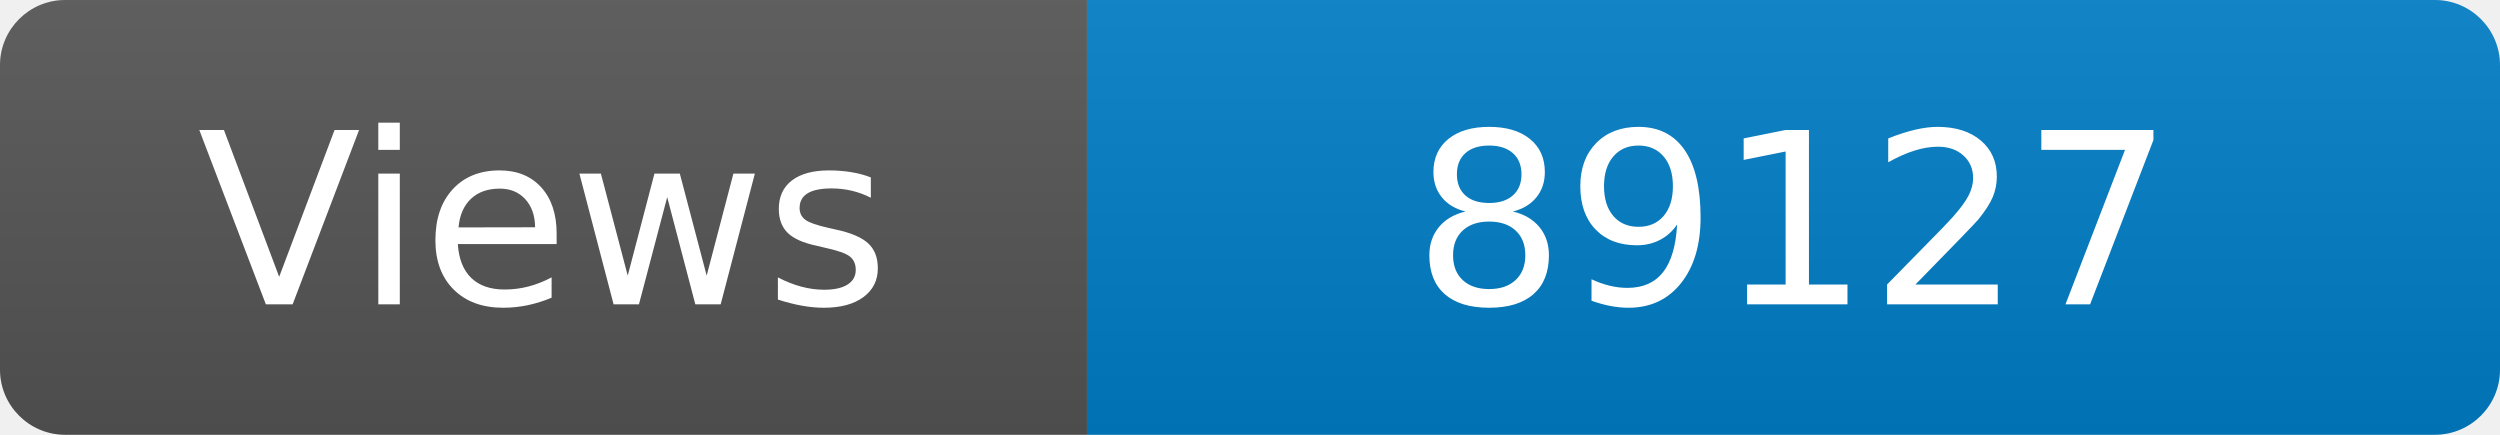
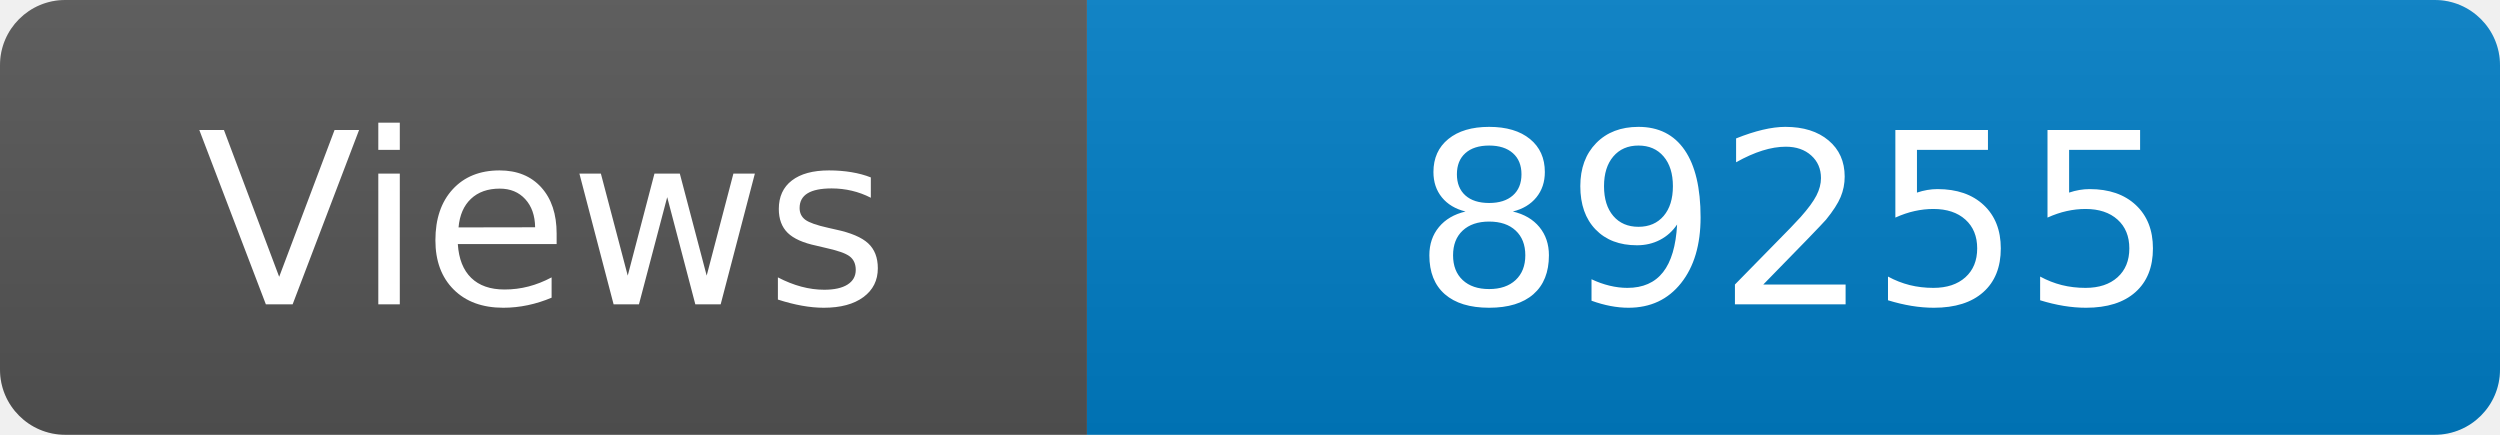
<svg xmlns="http://www.w3.org/2000/svg" width="115" height="20" role="img" aria-label="Maintained?: yes">
  <linearGradient id="s" x2="0" y2="100%">
    <stop offset="0" stop-color="#bbb" stop-opacity=".1" />
    <stop offset="1" stop-opacity=".1" />
  </linearGradient>
  <clipPath id="r">
    <rect width="115" height="20" rx="3" fill="#fff" />
  </clipPath>
  <g clip-path="url(#r)">
    <rect width="50" height="20" fill="#555" />
    <rect x="50" width="160" height="20" fill="#007ec6" />
    <rect width="115" height="20" fill="url(#s)" />
  </g>
  <g fill="#fff" text-anchor="middle" font-family="Verdana,Geneva,DejaVu Sans,sans-serif" font-size="110">
    <text x="250" y="140" transform="scale(.1)" fill="#fff">Views</text>
-     <text x="825" y="140" transform="scale(.1)" fill="#fff">89127</text>
+     <text x="825" y="140" transform="scale(.1)" fill="#fff">89255</text>
  </g>
</svg>
